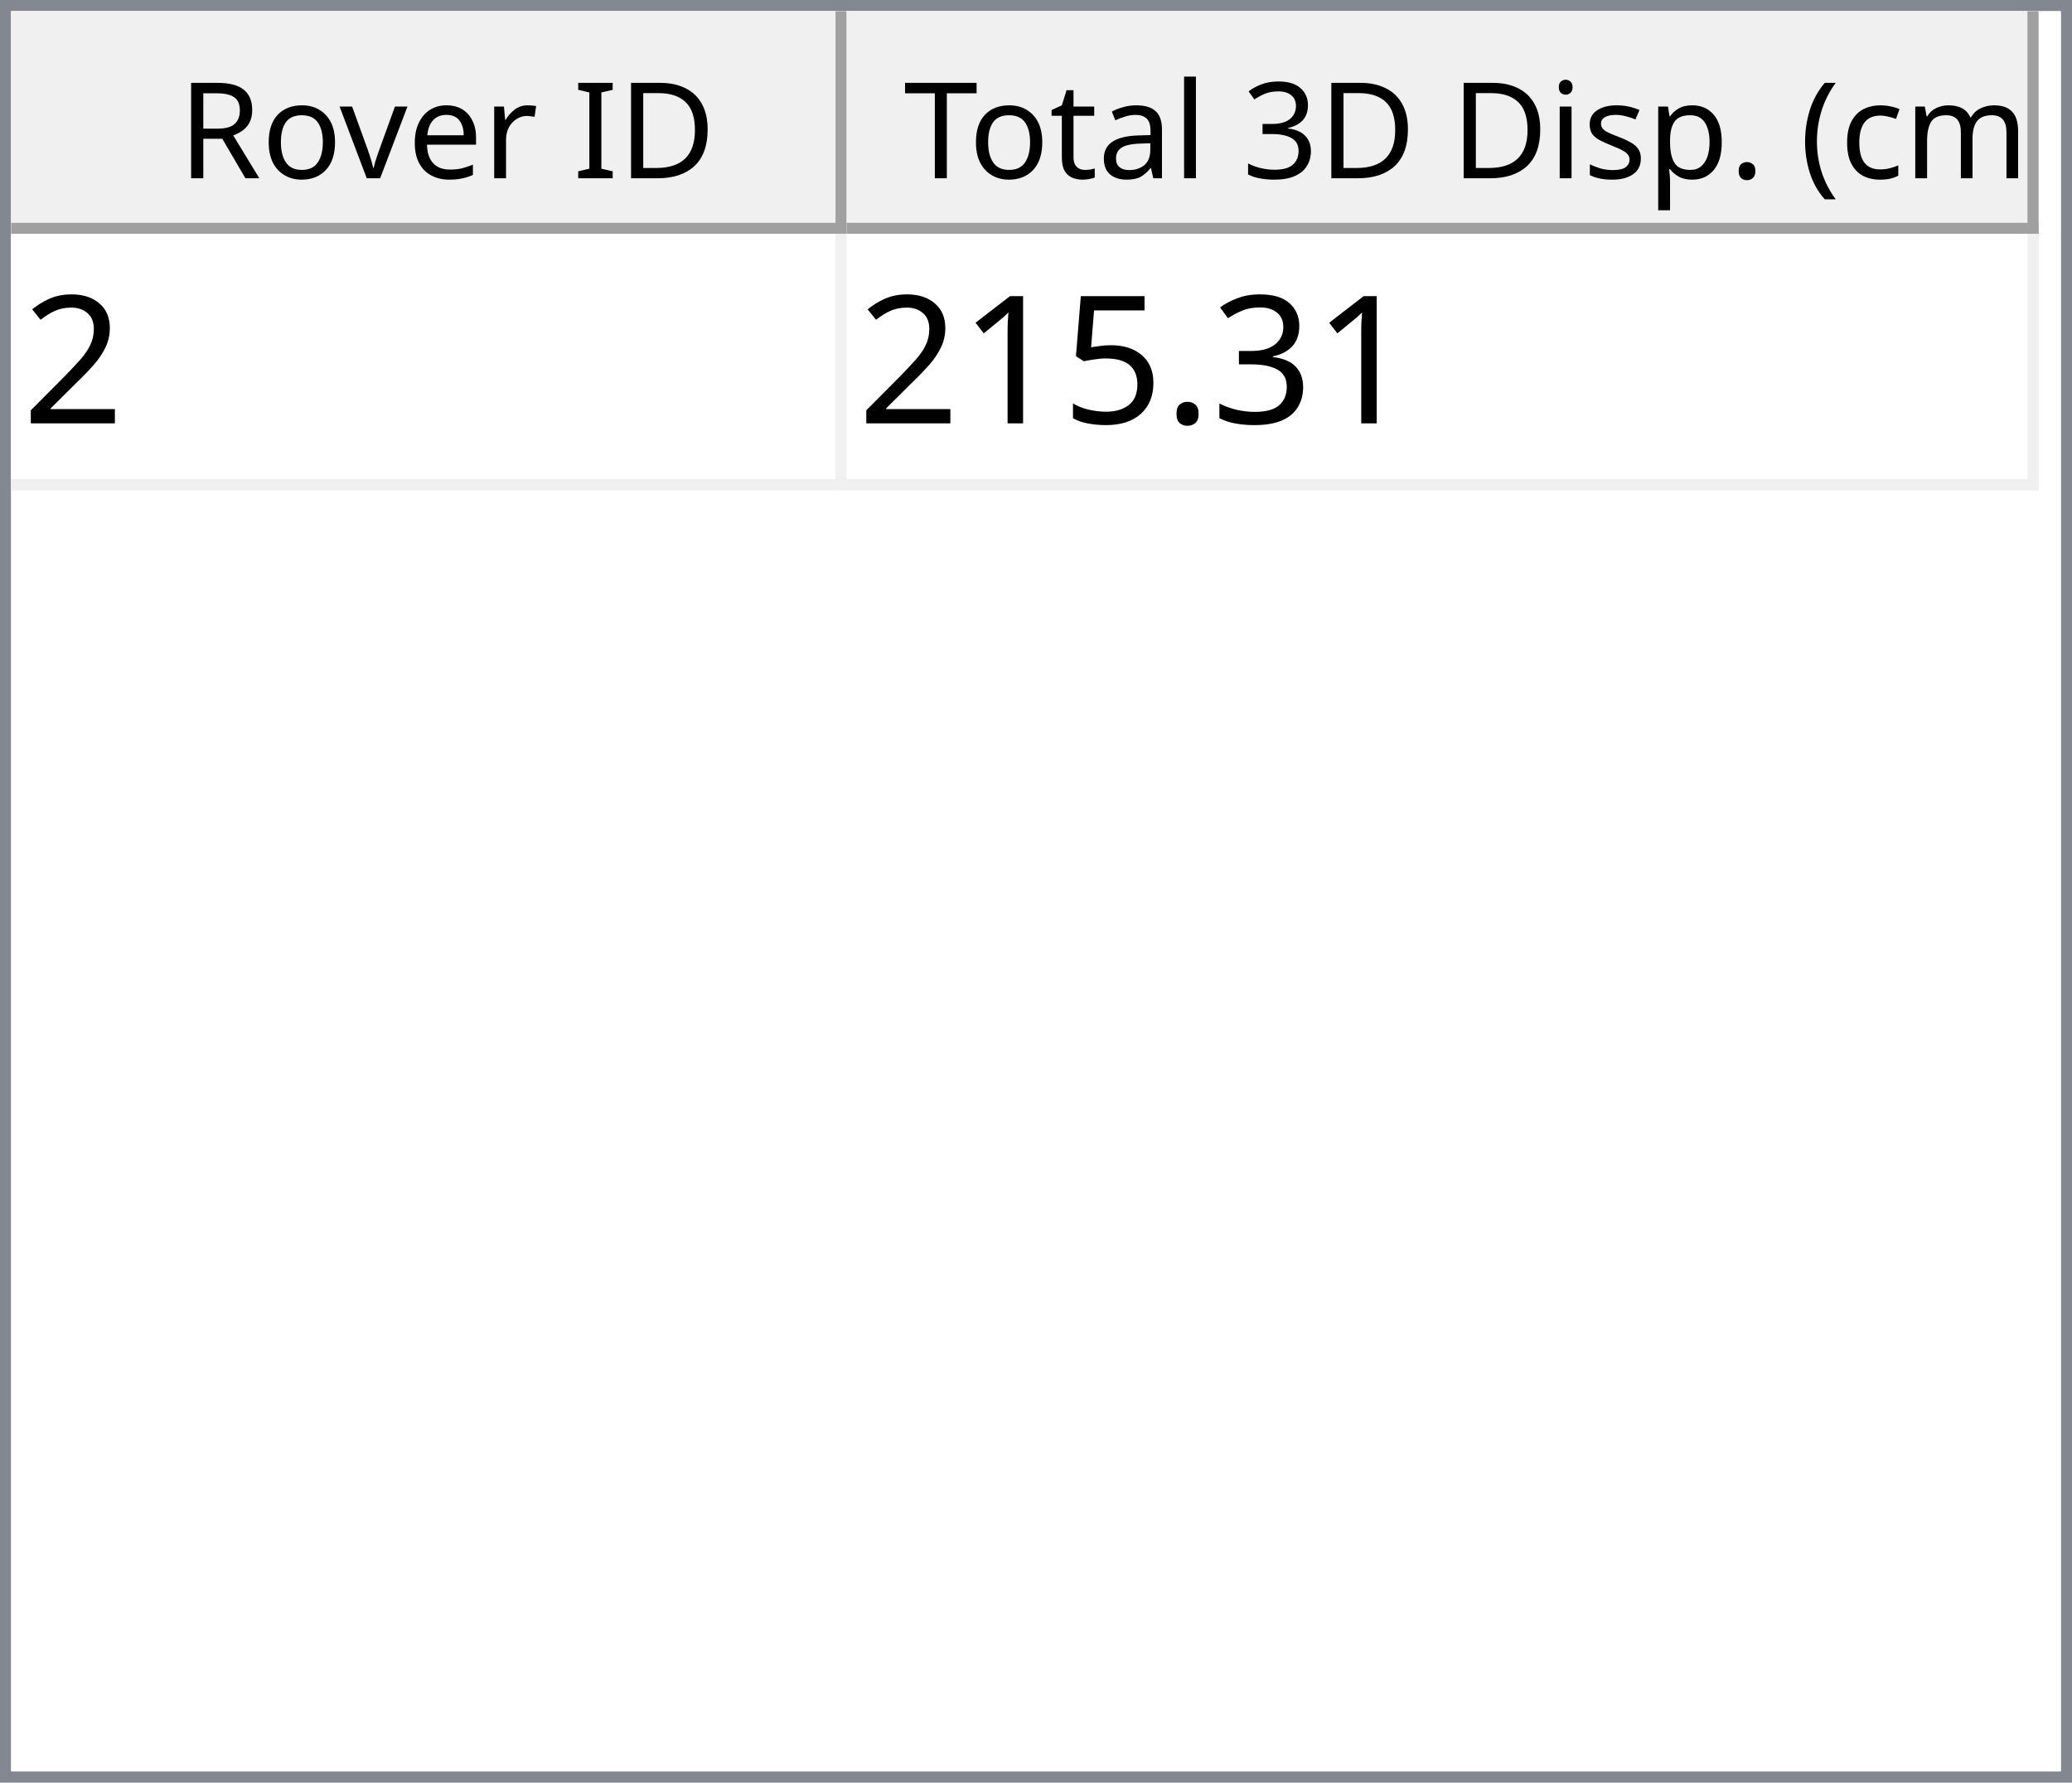
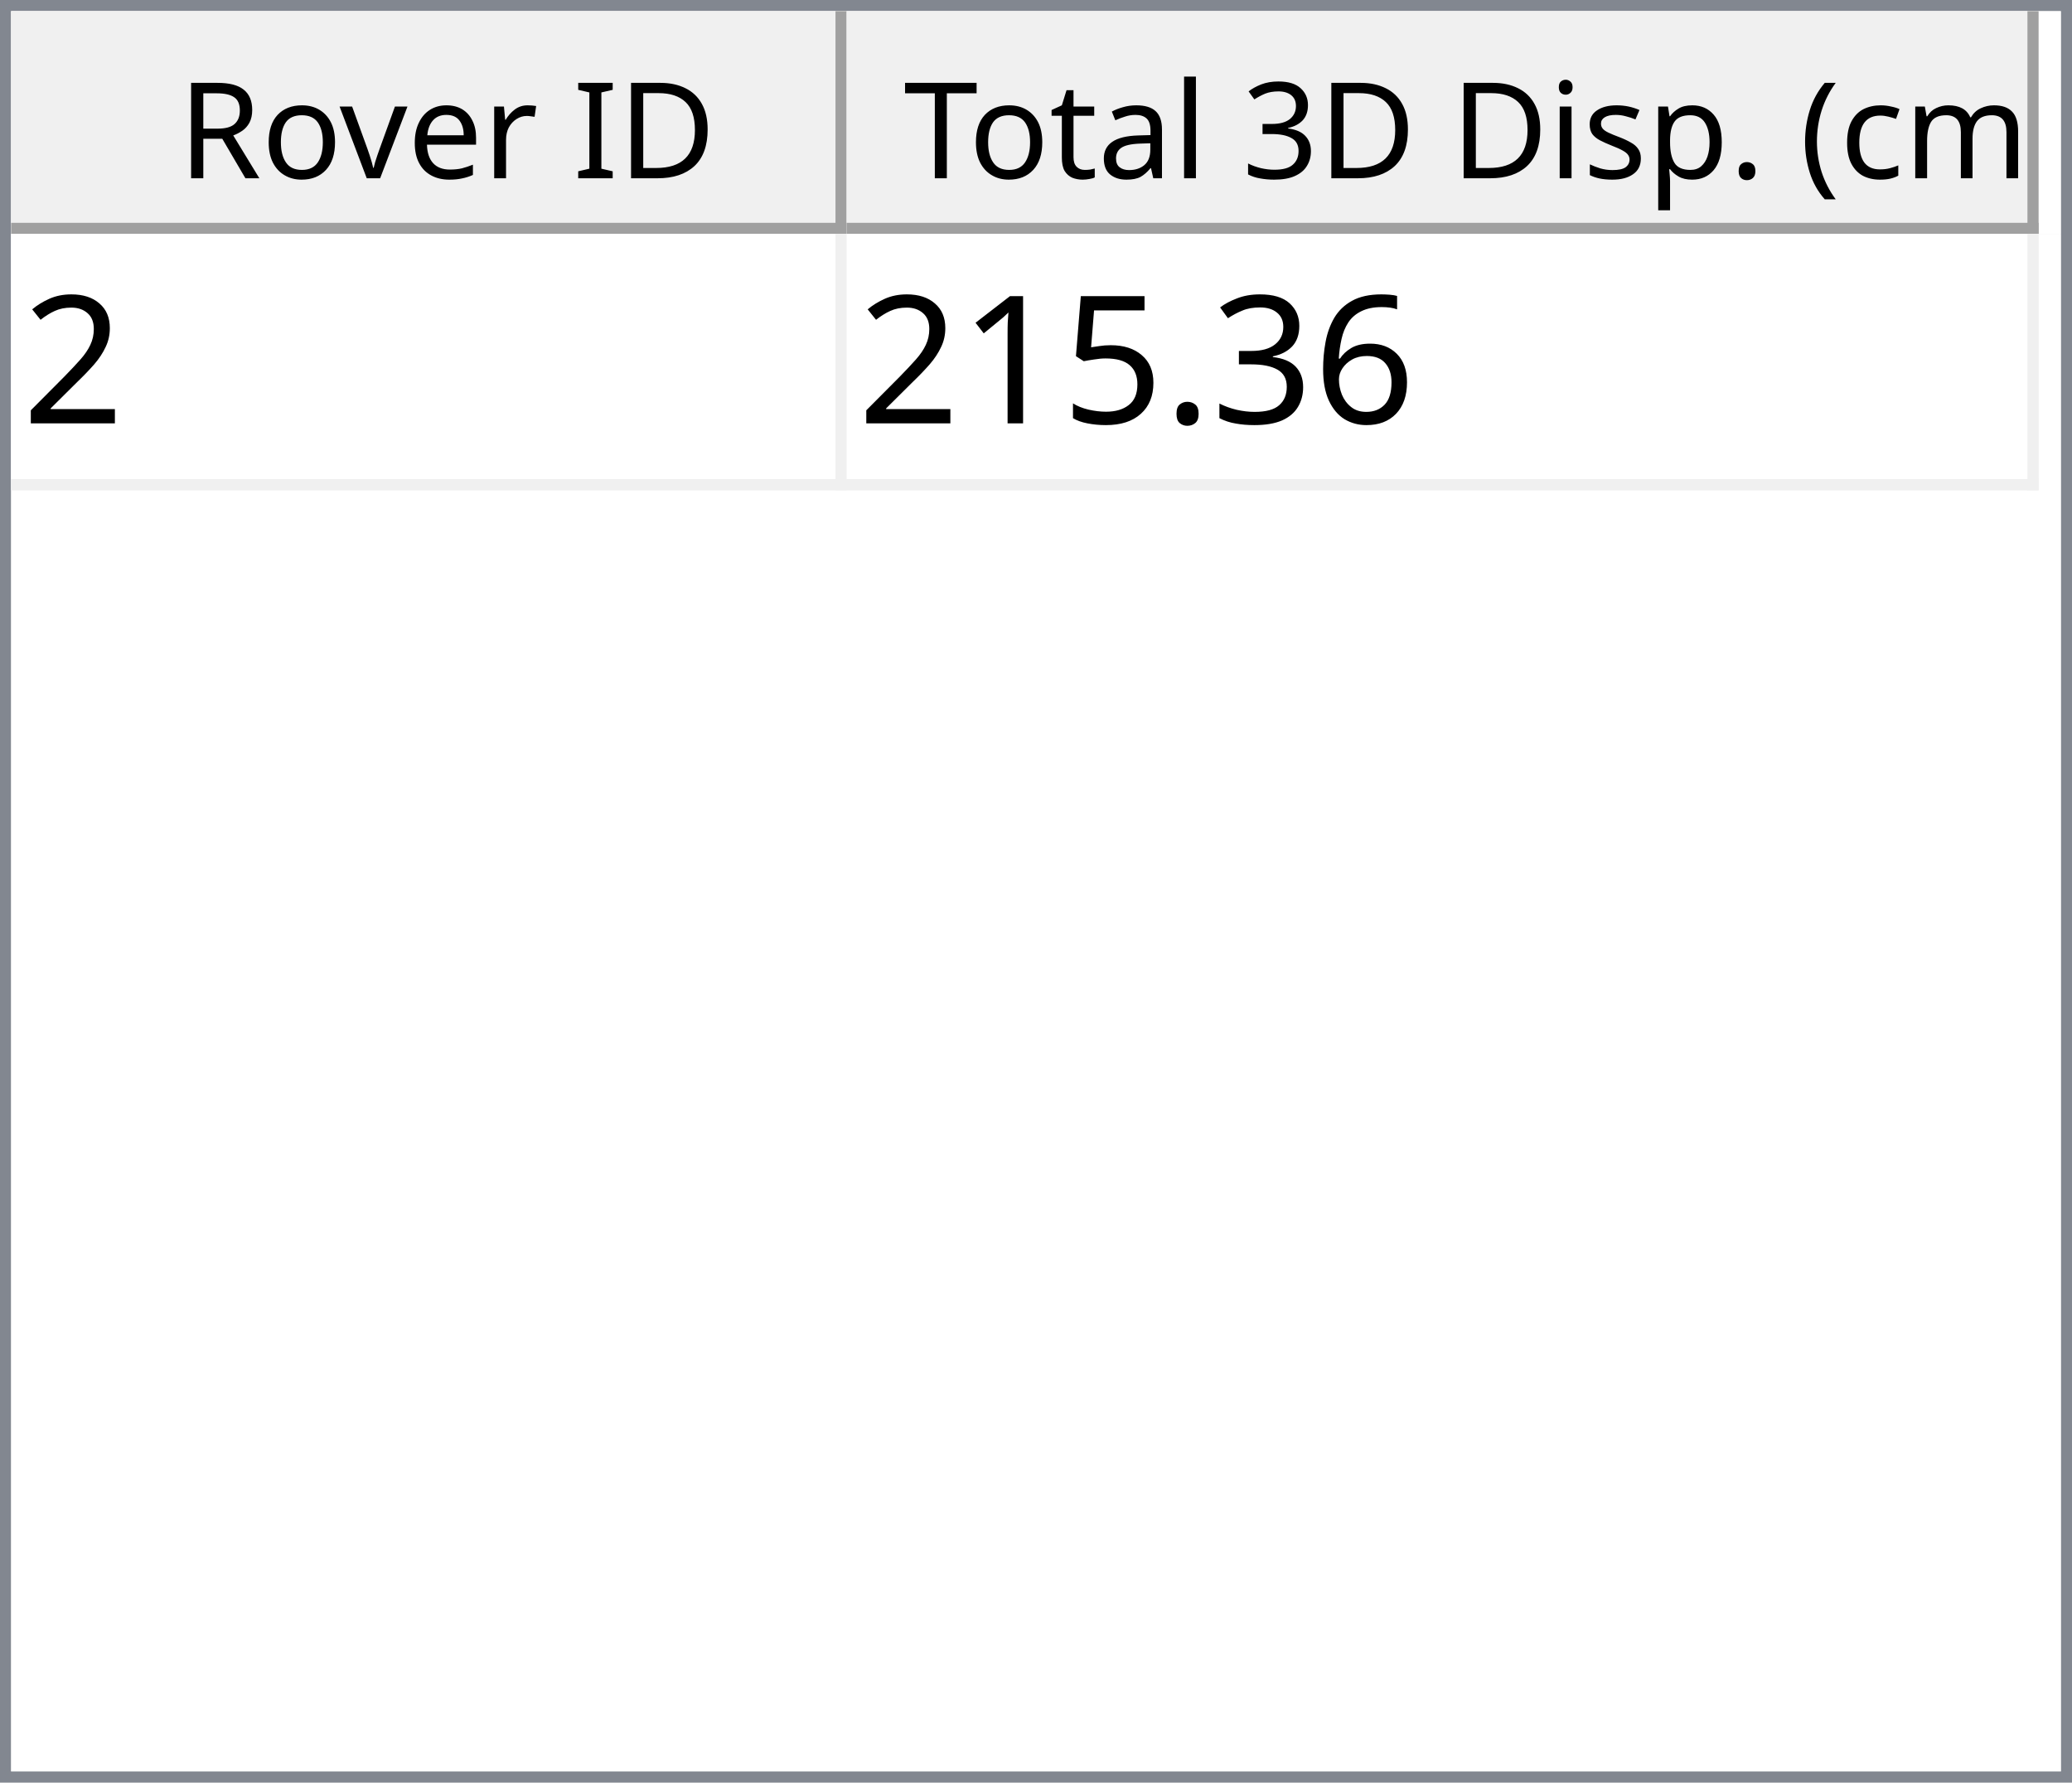
<svg xmlns="http://www.w3.org/2000/svg" style="fill-opacity:1; color-rendering:auto; color-interpolation:auto; text-rendering:auto; stroke:black; stroke-linecap:square; stroke-miterlimit:10; shape-rendering:auto; stroke-opacity:1; fill:black; stroke-dasharray:none; font-weight:normal; stroke-width:1; font-family:'Dialog'; font-style:normal; stroke-linejoin:miter; font-size:12px; stroke-dashoffset:0; image-rendering:auto;" width="186" height="160">
  <defs id="genericDefs" />
  <g>
    <defs id="defs1">
      <clipPath clipPathUnits="userSpaceOnUse" id="clipPath1">
        <path d="M0 0 L186 0 L186 160 L0 160 L0 0 Z" />
      </clipPath>
      <clipPath clipPathUnits="userSpaceOnUse" id="clipPath2">
        <path d="M0 0 L0 160 L186 160 L186 0 Z" />
      </clipPath>
      <clipPath clipPathUnits="userSpaceOnUse" id="clipPath3">
        <path d="M0 0 L0 20 L184 20 L184 0 Z" />
      </clipPath>
      <clipPath clipPathUnits="userSpaceOnUse" id="clipPath4">
        <path d="M0 0 L0 20 L75 20 L75 0 Z" />
      </clipPath>
      <clipPath clipPathUnits="userSpaceOnUse" id="clipPath5">
        <path d="M1 1 L1 19 L74 19 L74 1 Z" />
      </clipPath>
      <clipPath clipPathUnits="userSpaceOnUse" id="clipPath6">
        <path d="M0 0 L0 18 L73 18 L73 0 Z" />
      </clipPath>
      <clipPath clipPathUnits="userSpaceOnUse" id="clipPath7">
        <path d="M-0.5 -0.5 L-0.5 19.5 L74.5 19.5 L74.5 -0.5 Z" />
      </clipPath>
      <clipPath clipPathUnits="userSpaceOnUse" id="clipPath8">
        <path d="M0 0 L0 20 L107 20 L107 0 Z" />
      </clipPath>
      <clipPath clipPathUnits="userSpaceOnUse" id="clipPath9">
        <path d="M1 1 L1 19 L106 19 L106 1 Z" />
      </clipPath>
      <clipPath clipPathUnits="userSpaceOnUse" id="clipPath10">
        <path d="M0 0 L0 18 L105 18 L105 0 Z" />
      </clipPath>
      <clipPath clipPathUnits="userSpaceOnUse" id="clipPath11">
        <path d="M-0.5 -0.5 L-0.5 19.5 L106.5 19.5 L106.5 -0.5 Z" />
      </clipPath>
      <clipPath clipPathUnits="userSpaceOnUse" id="clipPath12">
        <path d="M0 0 L0 138 L184 138 L184 0 Z" />
      </clipPath>
      <clipPath clipPathUnits="userSpaceOnUse" id="clipPath13">
        <path d="M0 0 L0 23 L182 23 L182 0 Z" />
      </clipPath>
      <clipPath clipPathUnits="userSpaceOnUse" id="clipPath14">
        <path d="M-0.5 -0.5 L-0.5 22.5 L181.5 22.5 L181.5 -0.5 Z" />
      </clipPath>
      <clipPath clipPathUnits="userSpaceOnUse" id="clipPath15">
        <path d="M0 0 L0 22 L74 22 L74 0 Z" />
      </clipPath>
      <clipPath clipPathUnits="userSpaceOnUse" id="clipPath16">
        <path d="M0 0 L0 22 L106 22 L106 0 Z" />
      </clipPath>
      <font horiz-adv-x="64.551" id="font1">
        <font-face ascent="107.91" descent="25.098" units-per-em="100" style="font-style:normal; font-family:Segoe UI; font-weight:normal;" />
        <missing-glyph horiz-adv-x="64.551" d="M8.109 0 L8.109 68.266 L56.453 68.266 L56.453 0 L8.109 0 ZM15.328 7.234 L49.219 7.234 L49.219 61.031 L15.328 61.031 L15.328 7.234 Z" />
        <glyph unicode="D" horiz-adv-x="70.117" d="M9.188 0 L9.188 70.016 L28.516 70.016 Q65.531 70.016 65.531 35.891 Q65.531 19.672 55.25 9.836 Q44.969 0 27.734 0 L9.188 0 ZM17.391 62.594 L17.391 7.422 L27.828 7.422 Q41.609 7.422 49.273 14.797 Q56.938 22.172 56.938 35.688 Q56.938 62.594 28.328 62.594 L17.391 62.594 Z" />
        <glyph unicode="I" horiz-adv-x="26.611" d="M17.391 0 L9.188 0 L9.188 70.016 L17.391 70.016 L17.391 0 Z" />
        <glyph unicode=" " horiz-adv-x="27.393" d="" />
        <glyph unicode="r" horiz-adv-x="34.766" d="M34.188 41.891 Q32.078 43.5 28.125 43.5 Q23 43.5 19.555 38.672 Q16.109 33.844 16.109 25.484 L16.109 0 L8.109 0 L8.109 50 L16.109 50 L16.109 39.703 L16.312 39.703 Q18.016 44.969 21.531 47.922 Q25.047 50.875 29.391 50.875 Q32.516 50.875 34.188 50.203 L34.188 41.891 Z" />
        <glyph unicode="e" horiz-adv-x="52.295" d="M48.297 23 L12.984 23 Q13.188 14.656 17.484 10.109 Q21.781 5.562 29.297 5.562 Q37.75 5.562 44.828 11.141 L44.828 3.609 Q38.234 -1.172 27.391 -1.172 Q16.797 -1.172 10.742 5.641 Q4.688 12.453 4.688 24.812 Q4.688 36.469 11.305 43.82 Q17.922 51.172 27.734 51.172 Q37.547 51.172 42.922 44.828 Q48.297 38.484 48.297 27.203 L48.297 23 ZM40.094 29.781 Q40.047 36.719 36.75 40.578 Q33.453 44.438 27.594 44.438 Q21.922 44.438 17.969 40.383 Q14.016 36.328 13.094 29.781 L40.094 29.781 Z" />
        <glyph unicode="v" horiz-adv-x="47.9" d="M47.406 50 L27.484 0 L19.625 0 L0.688 50 L9.469 50 L22.172 13.672 Q23.578 9.672 23.922 6.688 L24.125 6.688 Q24.609 10.453 25.688 13.484 L38.969 50 L47.406 50 Z" />
        <glyph unicode="o" horiz-adv-x="58.594" d="M29 -1.172 Q17.922 -1.172 11.305 5.836 Q4.688 12.844 4.688 24.422 Q4.688 37.016 11.57 44.094 Q18.453 51.172 30.172 51.172 Q41.359 51.172 47.633 44.289 Q53.906 37.406 53.906 25.203 Q53.906 13.234 47.141 6.031 Q40.375 -1.172 29 -1.172 ZM29.594 44.438 Q21.875 44.438 17.383 39.188 Q12.891 33.938 12.891 24.703 Q12.891 15.828 17.43 10.695 Q21.969 5.562 29.594 5.562 Q37.359 5.562 41.531 10.594 Q45.703 15.625 45.703 24.906 Q45.703 34.281 41.531 39.359 Q37.359 44.438 29.594 44.438 Z" />
        <glyph unicode="R" horiz-adv-x="59.814" d="M59.375 0 L49.609 0 L37.891 19.625 Q36.281 22.359 34.766 24.289 Q33.25 26.219 31.664 27.438 Q30.078 28.656 28.25 29.219 Q26.422 29.781 24.125 29.781 L17.391 29.781 L17.391 0 L9.188 0 L9.188 70.016 L30.078 70.016 Q34.672 70.016 38.555 68.867 Q42.438 67.719 45.289 65.375 Q48.141 63.031 49.758 59.547 Q51.375 56.062 51.375 51.375 Q51.375 47.703 50.273 44.656 Q49.172 41.609 47.148 39.211 Q45.125 36.812 42.266 35.133 Q39.406 33.453 35.844 32.516 L35.844 32.328 Q37.594 31.547 38.891 30.547 Q40.188 29.547 41.359 28.18 Q42.531 26.812 43.68 25.078 Q44.828 23.344 46.234 21.047 L59.375 0 ZM17.391 62.594 L17.391 37.203 L28.516 37.203 Q31.594 37.203 34.203 38.133 Q36.812 39.062 38.719 40.797 Q40.625 42.531 41.703 45.047 Q42.781 47.562 42.781 50.688 Q42.781 56.297 39.141 59.445 Q35.5 62.594 28.609 62.594 L17.391 62.594 Z" />
        <glyph unicode=")" horiz-adv-x="30.176" d="M8.297 -15.922 L1.172 -15.922 Q16.406 2.344 16.406 26.812 Q16.406 51.469 1.078 70.016 L8.297 70.016 Q23.531 52.156 23.531 26.703 Q23.531 1.375 8.297 -15.922 Z" />
        <glyph unicode="m" horiz-adv-x="86.133" d="M79.109 0 L71.094 0 L71.094 28.719 Q71.094 37.016 68.531 40.727 Q65.969 44.438 59.906 44.438 Q54.781 44.438 51.195 39.75 Q47.609 35.062 47.609 28.516 L47.609 0 L39.594 0 L39.594 29.688 Q39.594 44.438 28.219 44.438 Q22.953 44.438 19.531 40.016 Q16.109 35.594 16.109 28.516 L16.109 0 L8.109 0 L8.109 50 L16.109 50 L16.109 42.094 L16.312 42.094 Q21.625 51.172 31.844 51.172 Q36.969 51.172 40.773 48.312 Q44.578 45.453 46 40.828 Q51.562 51.172 62.594 51.172 Q79.109 51.172 79.109 30.812 L79.109 0 Z" />
        <glyph unicode="c" horiz-adv-x="46.191" d="M42.188 2.297 Q36.422 -1.172 28.516 -1.172 Q17.828 -1.172 11.258 5.789 Q4.688 12.75 4.688 23.828 Q4.688 36.188 11.766 43.68 Q18.844 51.172 30.672 51.172 Q37.25 51.172 42.281 48.734 L42.281 40.531 Q36.719 44.438 30.375 44.438 Q22.703 44.438 17.797 38.945 Q12.891 33.453 12.891 24.516 Q12.891 15.719 17.508 10.641 Q22.125 5.562 29.891 5.562 Q36.422 5.562 42.188 9.906 L42.188 2.297 Z" />
        <glyph unicode="(" horiz-adv-x="30.176" d="M29.109 -15.922 L21.969 -15.922 Q6.844 1.375 6.844 26.703 Q6.844 52.156 21.969 70.016 L29.203 70.016 Q13.875 51.469 13.875 26.812 Q13.875 2.344 29.109 -15.922 Z" />
        <glyph unicode="." horiz-adv-x="21.68" d="M10.891 -1.078 Q8.641 -1.078 7.055 0.539 Q5.469 2.156 5.469 4.391 Q5.469 6.641 7.055 8.273 Q8.641 9.906 10.891 9.906 Q13.188 9.906 14.797 8.273 Q16.406 6.641 16.406 4.391 Q16.406 2.156 14.797 0.539 Q13.188 -1.078 10.891 -1.078 Z" />
        <glyph unicode="p" horiz-adv-x="58.789" d="M16.312 7.234 L16.109 7.234 L16.109 -23 L8.109 -23 L8.109 50 L16.109 50 L16.109 41.219 L16.312 41.219 Q22.219 51.172 33.594 51.172 Q43.266 51.172 48.688 44.461 Q54.109 37.75 54.109 26.469 Q54.109 13.922 48 6.375 Q41.891 -1.172 31.297 -1.172 Q21.578 -1.172 16.312 7.234 ZM16.109 27.391 L16.109 20.406 Q16.109 14.203 20.141 9.883 Q24.172 5.562 30.375 5.562 Q37.641 5.562 41.773 11.133 Q45.906 16.703 45.906 26.609 Q45.906 34.969 42.047 39.703 Q38.188 44.438 31.594 44.438 Q24.609 44.438 20.359 39.578 Q16.109 34.719 16.109 27.391 Z" />
        <glyph unicode="s" horiz-adv-x="42.432" d="M5.078 1.812 L5.078 10.406 Q11.625 5.562 19.484 5.562 Q30.031 5.562 30.031 12.594 Q30.031 14.594 29.125 15.992 Q28.219 17.391 26.68 18.461 Q25.141 19.531 23.07 20.383 Q21 21.234 18.609 22.172 Q15.281 23.484 12.766 24.828 Q10.25 26.172 8.57 27.859 Q6.891 29.547 6.031 31.695 Q5.172 33.844 5.172 36.719 Q5.172 40.234 6.789 42.945 Q8.406 45.656 11.086 47.484 Q13.766 49.312 17.211 50.242 Q20.656 51.172 24.312 51.172 Q30.812 51.172 35.938 48.922 L35.938 40.828 Q30.422 44.438 23.25 44.438 Q21 44.438 19.195 43.922 Q17.391 43.406 16.094 42.477 Q14.797 41.547 14.086 40.258 Q13.375 38.969 13.375 37.406 Q13.375 35.453 14.086 34.133 Q14.797 32.812 16.164 31.789 Q17.531 30.766 19.484 29.938 Q21.438 29.109 23.922 28.125 Q27.25 26.859 29.883 25.516 Q32.516 24.172 34.375 22.484 Q36.234 20.797 37.234 18.602 Q38.234 16.406 38.234 13.375 Q38.234 9.672 36.602 6.938 Q34.969 4.203 32.234 2.398 Q29.5 0.594 25.93 -0.289 Q22.359 -1.172 18.453 -1.172 Q10.75 -1.172 5.078 1.812 Z" />
        <glyph unicode="i" horiz-adv-x="24.219" d="M12.203 62.703 Q10.062 62.703 8.547 64.164 Q7.031 65.625 7.031 67.875 Q7.031 70.125 8.547 71.609 Q10.062 73.094 12.203 73.094 Q14.406 73.094 15.945 71.609 Q17.484 70.125 17.484 67.875 Q17.484 65.719 15.945 64.211 Q14.406 62.703 12.203 62.703 ZM16.109 0 L8.109 0 L8.109 50 L16.109 50 L16.109 0 Z" />
        <glyph unicode="3" horiz-adv-x="53.906" d="M46.531 19.828 Q46.531 15.094 44.75 11.211 Q42.969 7.328 39.719 4.57 Q36.469 1.812 31.93 0.297 Q27.391 -1.219 21.922 -1.219 Q11.922 -1.219 6 2.594 L6 11.188 Q13.094 5.609 22.219 5.609 Q25.875 5.609 28.828 6.539 Q31.781 7.469 33.906 9.227 Q36.031 10.984 37.18 13.477 Q38.328 15.969 38.328 19.094 Q38.328 32.812 18.797 32.812 L12.984 32.812 L12.984 39.594 L18.5 39.594 Q35.797 39.594 35.797 52.484 Q35.797 64.406 22.609 64.406 Q15.188 64.406 8.688 59.422 L8.688 67.188 Q15.375 71.188 24.609 71.188 Q29 71.188 32.57 69.969 Q36.141 68.75 38.68 66.555 Q41.219 64.359 42.609 61.281 Q44 58.203 44 54.5 Q44 40.672 30.031 36.719 L30.031 36.531 Q33.594 36.141 36.625 34.797 Q39.656 33.453 41.852 31.305 Q44.047 29.156 45.289 26.25 Q46.531 23.344 46.531 19.828 Z" />
        <glyph unicode="l" horiz-adv-x="24.219" d="M16.109 0 L8.109 0 L8.109 74.031 L16.109 74.031 L16.109 0 Z" />
        <glyph unicode="a" horiz-adv-x="50.879" d="M43.891 0 L35.891 0 L35.891 7.812 L35.688 7.812 Q30.469 -1.172 20.312 -1.172 Q12.844 -1.172 8.617 2.781 Q4.391 6.734 4.391 13.281 Q4.391 27.297 20.906 29.594 L35.891 31.688 Q35.891 44.438 25.594 44.438 Q16.547 44.438 9.281 38.281 L9.281 46.484 Q16.656 51.172 26.266 51.172 Q43.891 51.172 43.891 32.516 L43.891 0 ZM35.891 25.297 L23.828 23.641 Q18.266 22.859 15.43 20.875 Q12.594 18.891 12.594 13.875 Q12.594 10.203 15.211 7.883 Q17.828 5.562 22.172 5.562 Q28.125 5.562 32.008 9.742 Q35.891 13.922 35.891 20.312 L35.891 25.297 Z" />
        <glyph unicode="t" horiz-adv-x="33.887" d="M31.297 0.484 Q28.469 -1.078 23.828 -1.078 Q10.688 -1.078 10.688 13.578 L10.688 43.172 L2.094 43.172 L2.094 50 L10.688 50 L10.688 62.203 L18.703 64.797 L18.703 50 L31.297 50 L31.297 43.172 L18.703 43.172 L18.703 14.984 Q18.703 9.969 20.414 7.82 Q22.125 5.672 26.078 5.672 Q29.109 5.672 31.297 7.328 L31.297 0.484 Z" />
        <glyph unicode="T" horiz-adv-x="52.393" d="M50.594 62.594 L30.375 62.594 L30.375 0 L22.172 0 L22.172 62.594 L2 62.594 L2 70.016 L50.594 70.016 L50.594 62.594 Z" />
      </font>
      <font horiz-adv-x="75.0" id="font2">
        <font-face ascent="100.537" descent="21.973" units-per-em="100" style="font-style:normal; font-family:sans-serif; font-weight:normal;" />
        <missing-glyph horiz-adv-x="75.0" d="M12.5 0 L12.5 62.5 L62.5 62.5 L62.5 0 L12.5 0 ZM14.062 1.562 L60.938 1.562 L60.938 60.938 L14.062 60.938 L14.062 1.562 Z" />
        <glyph unicode="2" horiz-adv-x="55.615" d="M50.344 8.453 L50.344 0 L3.031 0 Q2.938 3.172 4.047 6.109 Q5.859 10.938 9.836 15.625 Q13.812 20.312 21.344 26.469 Q33.016 36.031 37.117 41.625 Q41.219 47.219 41.219 52.203 Q41.219 57.422 37.477 61.008 Q33.734 64.594 27.734 64.594 Q21.391 64.594 17.578 60.789 Q13.766 56.984 13.719 50.25 L4.688 51.172 Q5.609 61.281 11.664 66.578 Q17.719 71.875 27.938 71.875 Q38.234 71.875 44.242 66.164 Q50.25 60.453 50.25 52 Q50.25 47.703 48.492 43.555 Q46.734 39.406 42.656 34.812 Q38.578 30.219 29.109 22.219 Q21.188 15.578 18.945 13.211 Q16.703 10.844 15.234 8.453 L50.344 8.453 Z" />
+         <glyph unicode="6" horiz-adv-x="55.615" d="M49.75 54.047 L41.016 53.375 Q39.844 58.547 37.703 60.891 Q34.125 64.656 28.906 64.656 Q24.703 64.656 21.531 62.312 Q17.391 59.281 14.992 53.469 Q12.594 47.656 12.5 36.922 Q15.672 41.75 20.266 44.094 Q24.859 46.438 29.891 46.438 Q38.672 46.438 44.852 39.969 Q51.031 33.5 51.031 23.25 Q51.031 16.5 48.125 10.719 Q45.219 4.938 40.141 1.859 Q35.062 -1.219 28.609 -1.219 Q17.625 -1.219 10.695 6.859 Q3.766 14.938 3.766 33.5 Q3.766 54.25 11.422 63.672 Q18.109 71.875 29.438 71.875 Q37.891 71.875 43.289 67.141 Q48.688 62.406 49.75 54.047 ZM13.875 23.188 Q13.875 18.656 15.797 14.508 Q17.719 10.359 21.188 8.18 Q24.656 6 28.469 6 Q34.031 6 38.039 10.492 Q42.047 14.984 42.047 22.703 Q42.047 30.125 38.086 34.398 Q34.125 38.672 28.125 38.672 Q22.172 38.672 18.023 34.398 Q13.875 30.125 13.875 23.188 Z" />
        <glyph unicode="3" horiz-adv-x="55.615" d="M4.203 18.891 L12.984 20.062 Q14.5 12.594 18.141 9.297 Q21.781 6 27 6 Q33.203 6 37.477 10.297 Q41.75 14.594 41.75 20.953 Q41.75 27 37.797 30.93 Q33.844 34.859 27.734 34.859 Q25.25 34.859 21.531 33.891 L22.516 41.609 Q23.391 41.5 23.922 41.5 Q29.547 41.5 34.039 44.43 Q38.531 47.359 38.531 53.469 Q38.531 58.297 35.258 61.477 Q31.984 64.656 26.812 64.656 Q21.688 64.656 18.266 61.43 Q14.844 58.203 13.875 51.766 L5.078 53.328 Q6.688 62.156 12.398 67.016 Q18.109 71.875 26.609 71.875 Q32.469 71.875 37.398 69.359 Q42.328 66.844 44.945 62.5 Q47.562 58.156 47.562 53.266 Q47.562 48.641 45.07 44.828 Q42.578 41.016 37.703 38.766 Q44.047 37.312 47.562 32.695 Q51.078 28.078 51.078 21.141 Q51.078 11.766 44.242 5.25 Q37.406 -1.266 26.953 -1.266 Q17.531 -1.266 11.305 4.352 Q5.078 9.969 4.203 18.891 Z" />
        <glyph unicode="." horiz-adv-x="27.783" d="M9.078 0 L9.078 10.016 L19.094 10.016 L19.094 0 L9.078 0 Z" />
        <glyph unicode="5" horiz-adv-x="55.615" d="M4.156 18.75 L13.375 19.531 Q14.406 12.797 18.141 9.398 Q21.875 6 27.156 6 Q33.5 6 37.891 10.789 Q42.281 15.578 42.281 23.484 Q42.281 31 38.062 35.352 Q33.844 39.703 27 39.703 Q22.75 39.703 19.336 37.773 Q15.922 35.844 13.969 32.766 L5.719 33.844 L12.641 70.609 L48.25 70.609 L48.25 62.203 L19.672 62.203 L15.828 42.969 Q22.266 47.469 29.344 47.469 Q38.719 47.469 45.164 40.969 Q51.609 34.469 51.609 24.266 Q51.609 14.547 45.953 7.469 Q39.062 -1.219 27.156 -1.219 Q17.391 -1.219 11.211 4.25 Q5.031 9.719 4.156 18.75 Z" />
        <glyph unicode="1" horiz-adv-x="55.615" d="M37.25 0 L28.469 0 L28.469 56 Q25.297 52.984 20.141 49.953 Q14.984 46.922 10.891 45.406 L10.891 53.906 Q18.266 57.375 23.781 62.305 Q29.297 67.234 31.594 71.875 L37.25 71.875 L37.25 0 Z" />
      </font>
    </defs>
    <g style="fill:white; stroke:white;">
      <rect x="0" y="0" width="186" style="clip-path:url(#clipPath1); stroke:none;" height="160" />
    </g>
    <g style="fill:white; text-rendering:optimizeSpeed; color-rendering:optimizeSpeed; image-rendering:optimizeSpeed; shape-rendering:crispEdges; stroke:white; color-interpolation:sRGB;">
      <rect x="0" width="186" height="160" y="0" style="stroke:none;" />
      <path style="stroke:none;" d="M0 160 L186 160 L186 0 L0 0 Z" />
    </g>
    <g style="fill:rgb(240,240,240); font-family:'Segoe UI'; stroke:rgb(240,240,240);">
      <rect x="0" y="0" width="186" style="clip-path:url(#clipPath2); stroke:none;" height="160" />
    </g>
    <g style="fill:rgb(130,135,144); font-family:'Segoe UI'; stroke:rgb(130,135,144);">
      <path d="M0 0 L186 0 L186 160 L0 160 L0 0 ZM1 1 L185 1 L185 159 L1 159 L1 1 Z" style="fill-rule:evenodd; clip-path:url(#clipPath2); stroke:none;" />
    </g>
    <g style="fill:white; font-family:'Segoe UI'; stroke:white;" transform="translate(1,1)">
      <rect x="0" y="0" width="184" style="clip-path:url(#clipPath3); stroke:none;" height="20" />
    </g>
    <g style="fill:rgb(240,240,240); font-family:'Segoe UI'; stroke:rgb(240,240,240);" transform="translate(1,1)">
      <rect x="0" y="0" width="75" style="clip-path:url(#clipPath4); stroke:none;" height="20" />
    </g>
    <g style="font-family:'Segoe UI';" transform="translate(2,2)">
      <text x="14" xml:space="preserve" y="14" style="clip-path:url(#clipPath6); stroke:none;">Rover ID</text>
    </g>
    <g style="fill:rgb(160,160,160); font-family:'Segoe UI'; stroke:rgb(160,160,160); stroke-linejoin:bevel;" transform="translate(1.5,1.5)">
      <line x1="74" x2="74" y1="0" style="fill:none; clip-path:url(#clipPath7);" y2="19" />
    </g>
    <g style="fill:rgb(160,160,160); font-family:'Segoe UI'; stroke:rgb(160,160,160); stroke-linejoin:bevel;" transform="matrix(1,0,0,1,1,1) translate(0.5,0.5)">
      <line x1="0" x2="74" y1="19" style="fill:none; clip-path:url(#clipPath7);" y2="19" />
    </g>
    <g style="fill:rgb(240,240,240); font-family:'Segoe UI'; stroke:rgb(240,240,240);" transform="translate(76,1)">
      <rect x="0" y="0" width="107" style="clip-path:url(#clipPath8); stroke:none;" height="20" />
    </g>
    <g style="font-family:'Segoe UI';" transform="translate(77,2)">
      <text x="1" xml:space="preserve" y="14" style="clip-path:url(#clipPath10); stroke:none;"> Total 3D Disp. (cm)</text>
    </g>
    <g style="fill:rgb(160,160,160); font-family:'Segoe UI'; stroke:rgb(160,160,160); stroke-linejoin:bevel;" transform="translate(76.5,1.5)">
      <line x1="106" x2="106" y1="0" style="fill:none; clip-path:url(#clipPath11);" y2="19" />
    </g>
    <g style="fill:rgb(160,160,160); font-family:'Segoe UI'; stroke:rgb(160,160,160); stroke-linejoin:bevel;" transform="matrix(1,0,0,1,76,1) translate(0.5,0.5)">
      <line x1="0" x2="106" y1="19" style="fill:none; clip-path:url(#clipPath11);" y2="19" />
    </g>
    <g style="fill:white; font-family:'Segoe UI'; stroke:white;" transform="translate(1,21)">
      <rect x="0" y="0" width="184" style="clip-path:url(#clipPath12); stroke:none;" height="138" />
    </g>
    <g style="fill:rgb(240,240,240); font-size:16px; font-family:sans-serif; stroke:rgb(240,240,240);" transform="translate(1,21)">
      <rect x="0" y="0" width="182" style="clip-path:url(#clipPath13); stroke:none;" height="23" />
      <line transform="translate(0.5,0.5)" x1="0" x2="181" y1="22" style="clip-path:url(#clipPath14); fill:none; stroke-linejoin:bevel;" y2="22" />
    </g>
    <g transform="matrix(1,0,0,1,1,21) translate(0.5,0.5)" style="fill:rgb(240,240,240); font-size:16px; font-family:sans-serif; stroke:rgb(240,240,240); stroke-linejoin:bevel;">
      <line x1="74" x2="74" y1="0" style="fill:none; clip-path:url(#clipPath14);" y2="22" />
    </g>
    <g transform="matrix(1,0,0,1,1,21) translate(0.5,0.5)" style="fill:rgb(240,240,240); font-size:16px; font-family:sans-serif; stroke:rgb(240,240,240); stroke-linejoin:bevel;">
      <line x1="181" x2="181" y1="0" style="fill:none; clip-path:url(#clipPath14);" y2="22" />
    </g>
    <g style="fill:white; font-size:16px; font-family:sans-serif; stroke:white;" transform="matrix(1,0,0,1,1,21)">
      <rect x="0" y="0" width="74" style="clip-path:url(#clipPath15); stroke:none;" height="22" />
      <text x="1" y="17" style="fill:black; clip-path:url(#clipPath15); stroke:none;" xml:space="preserve">2</text>
    </g>
    <g style="fill:white; font-size:16px; font-family:sans-serif; stroke:white;" transform="matrix(1,0,0,1,1,21) translate(75,0)">
      <rect x="0" y="0" width="106" style="clip-path:url(#clipPath16); stroke:none;" height="22" />
-       <text x="1" y="17" style="fill:black; clip-path:url(#clipPath16); stroke:none;" xml:space="preserve">215.31</text>
+       <text x="1" y="17" style="fill:black; clip-path:url(#clipPath16); stroke:none;" xml:space="preserve">215.36</text>
    </g>
  </g>
</svg>
